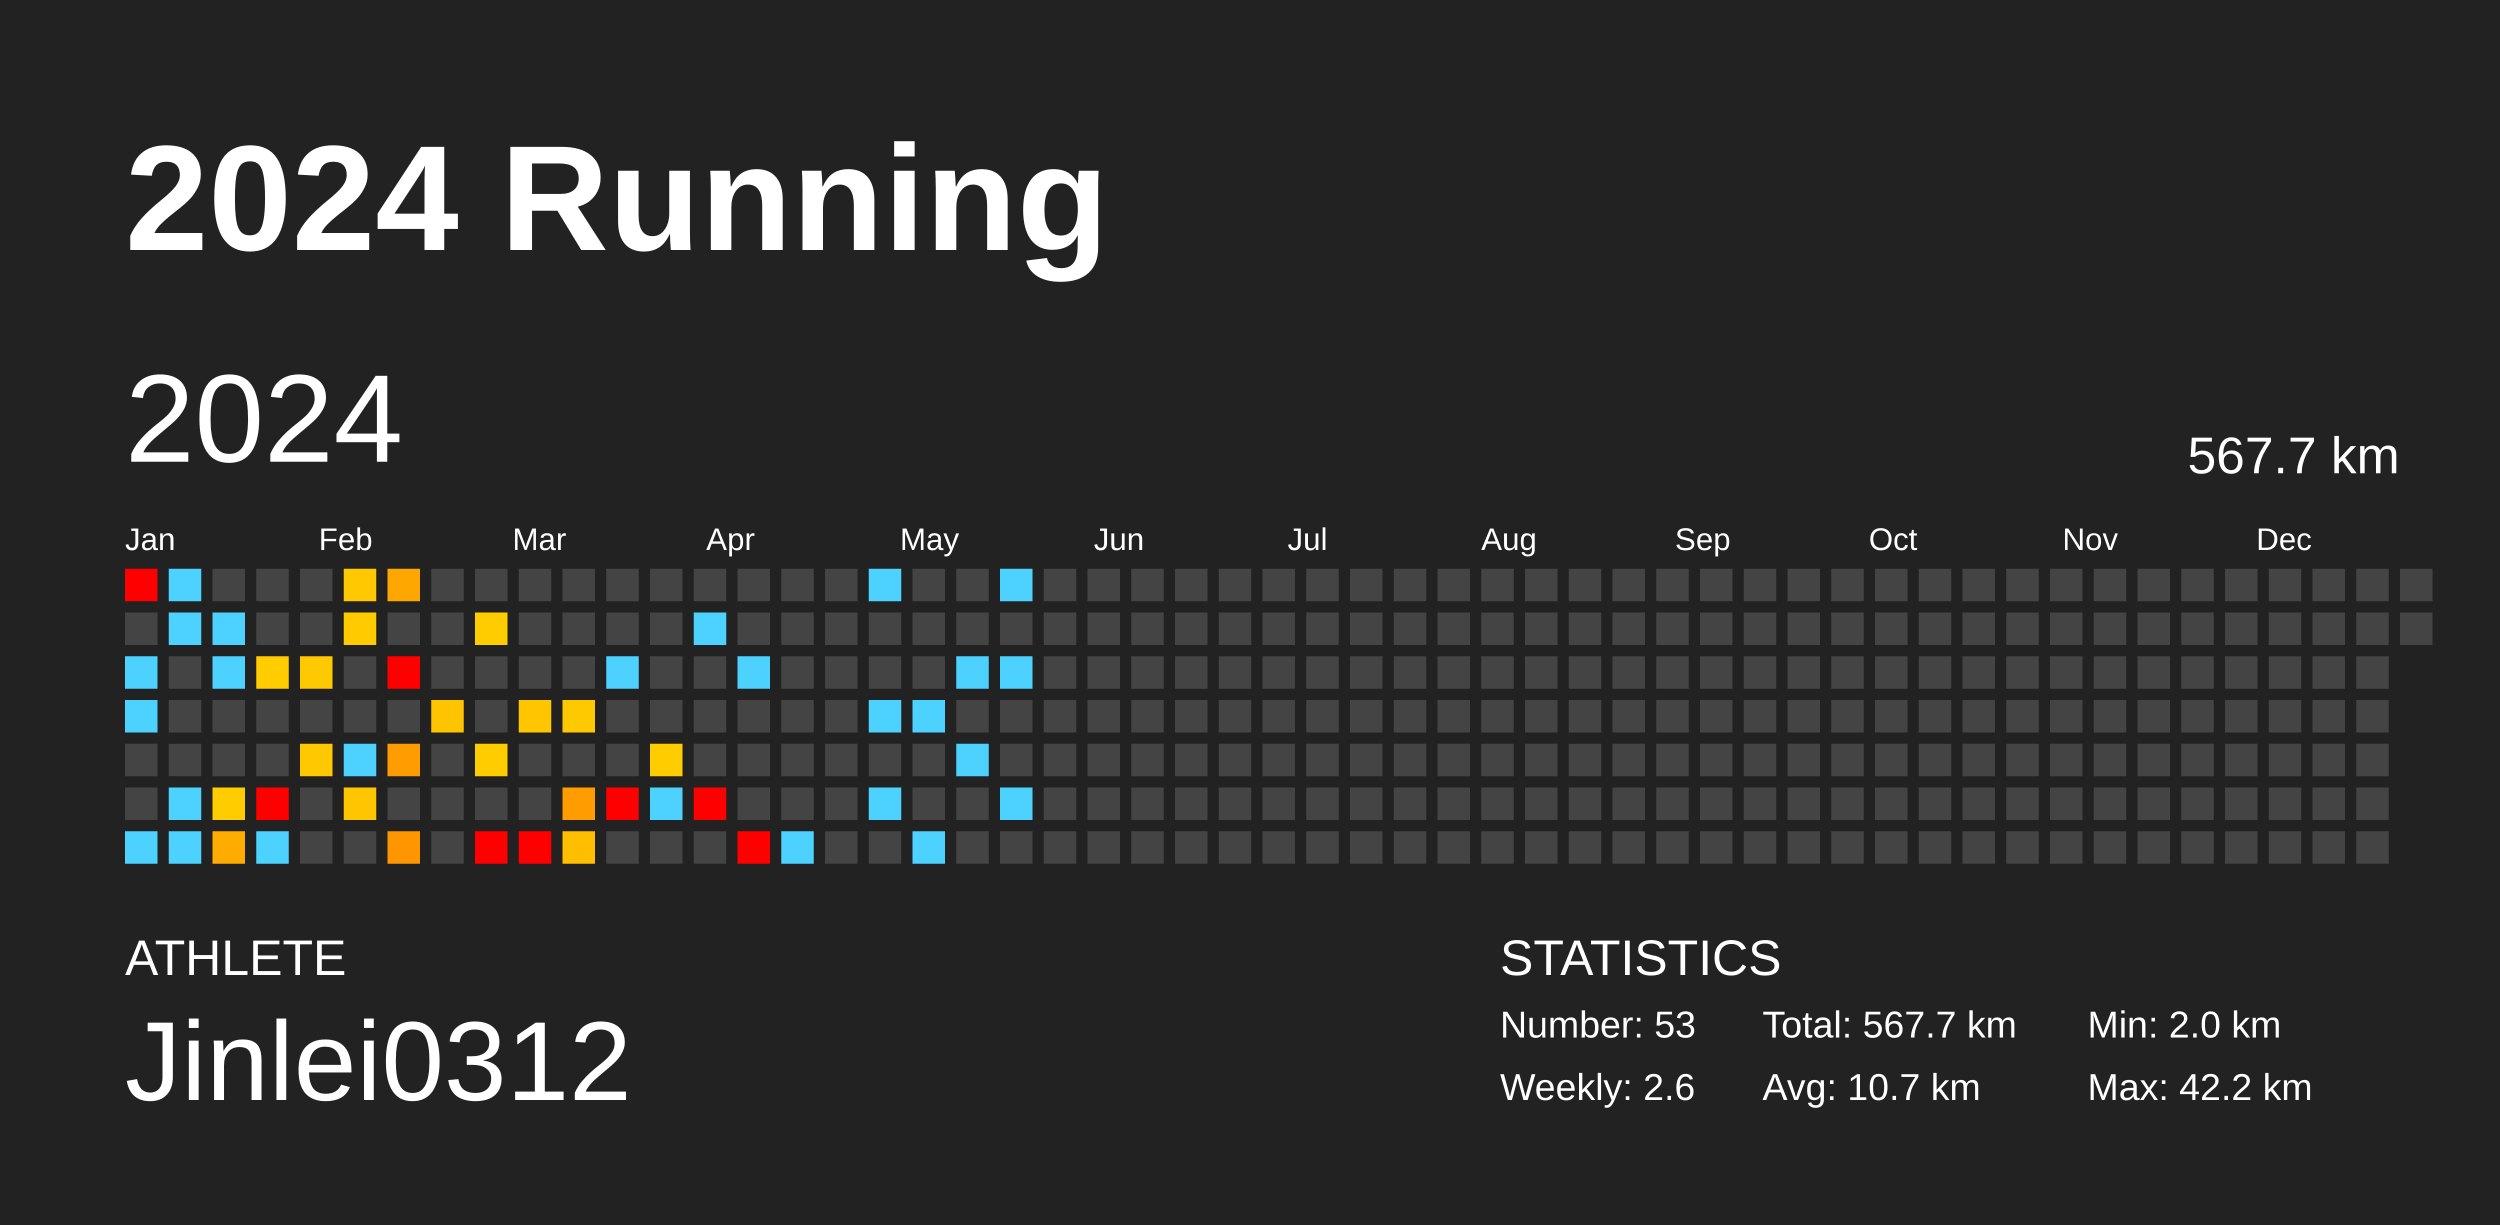
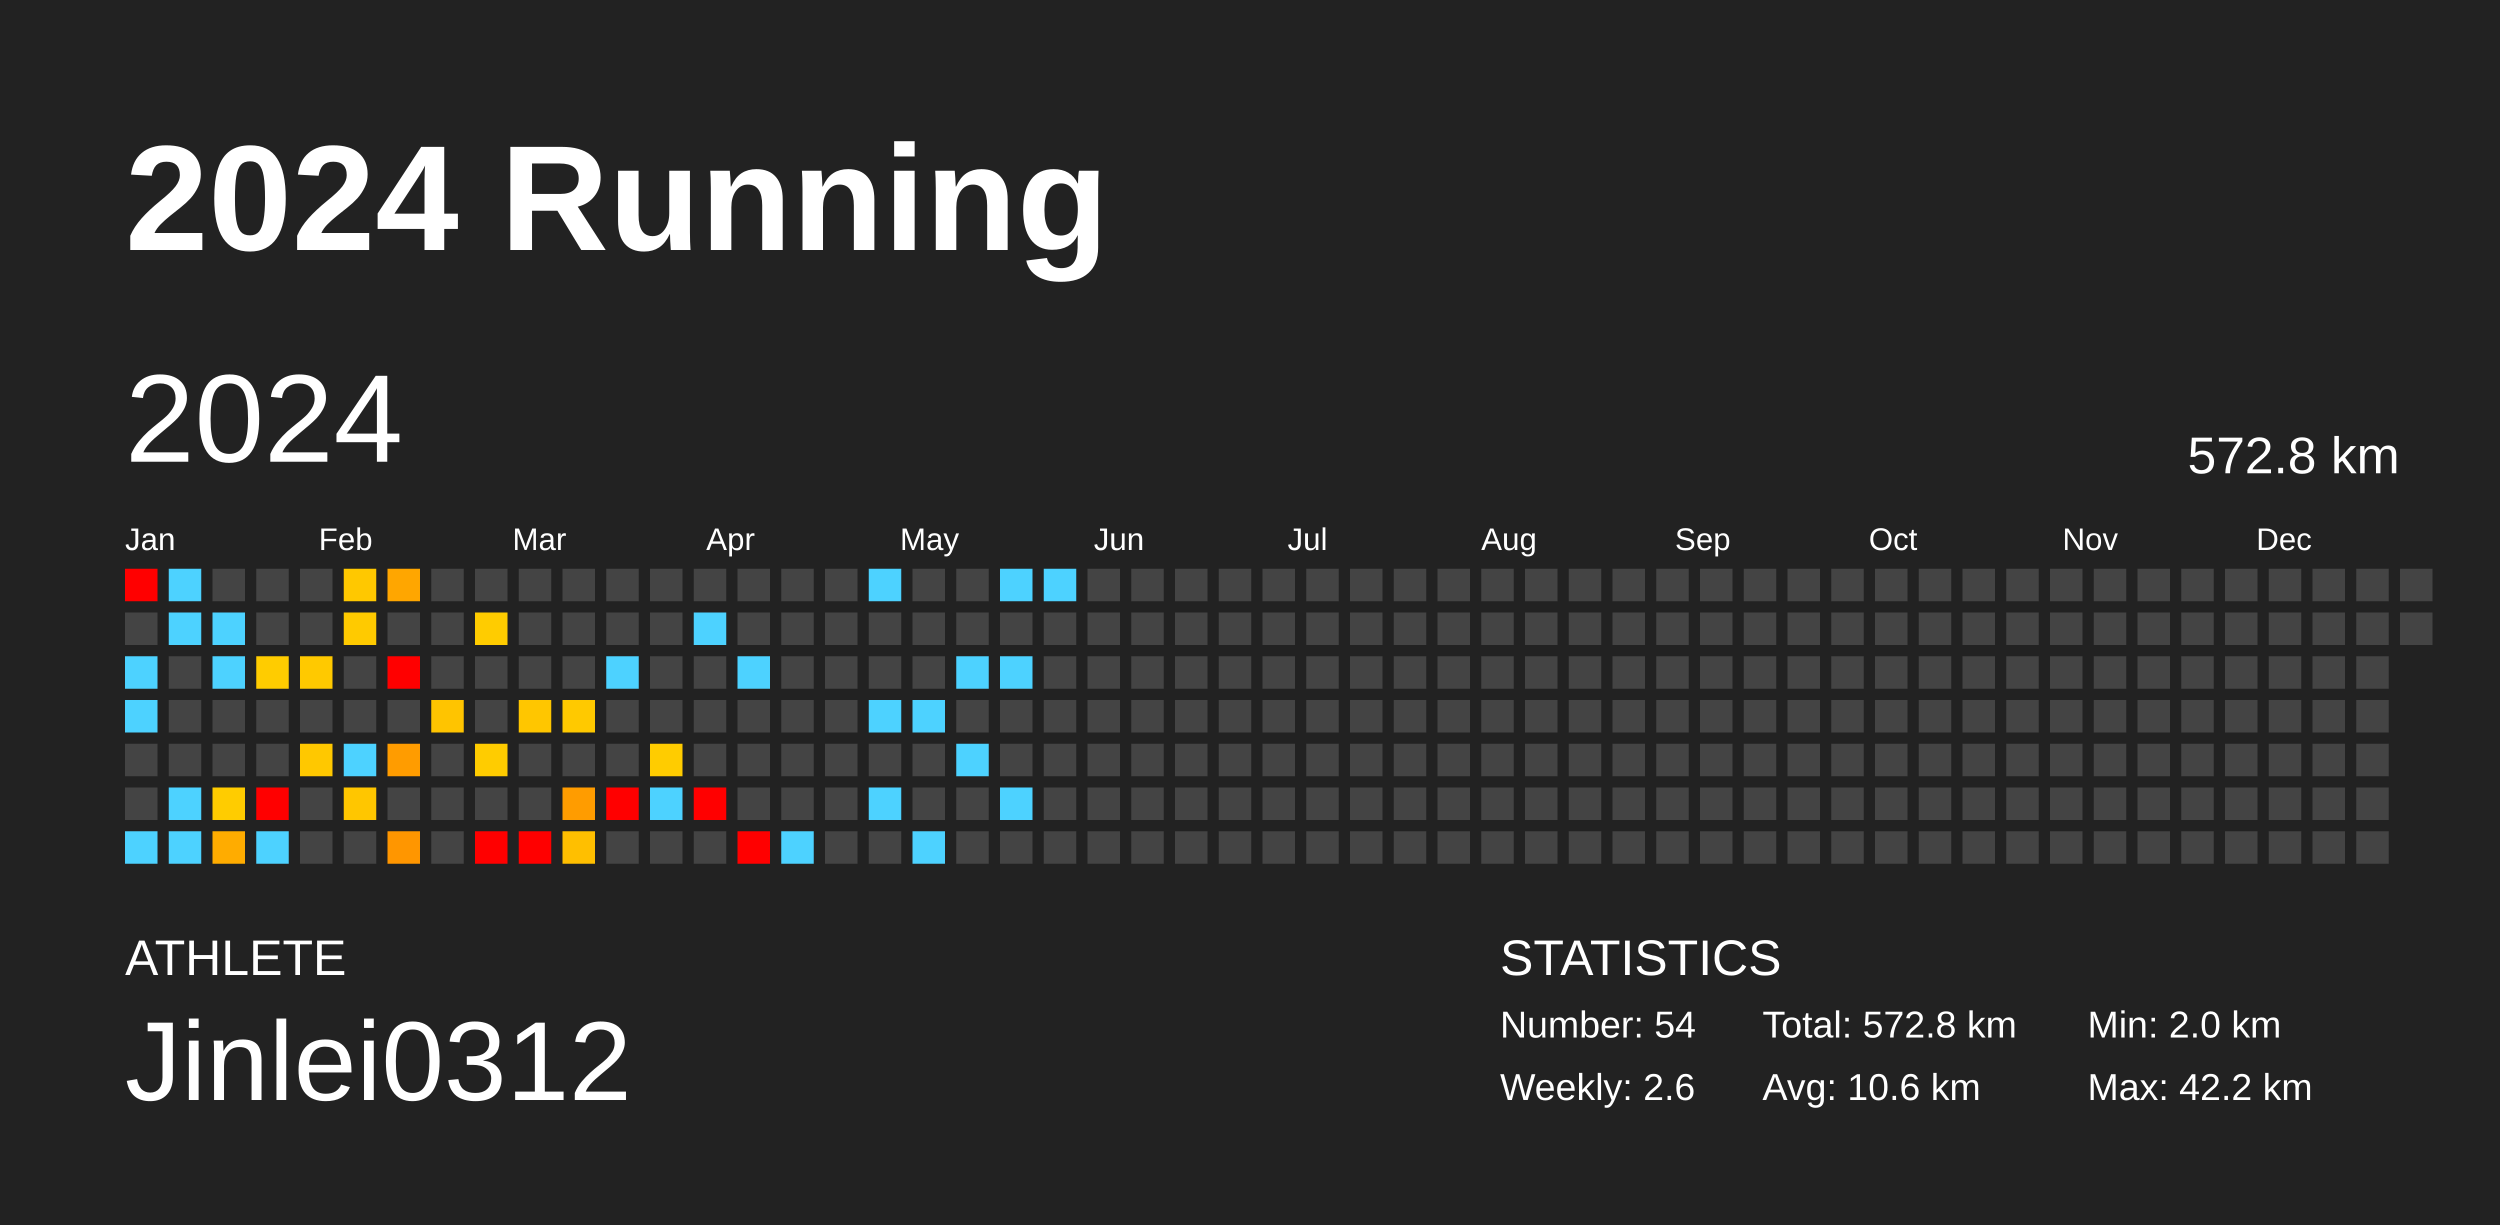
<svg xmlns="http://www.w3.org/2000/svg" baseProfile="full" height="98mm" version="1.1" viewBox="0,0,200,98" width="200mm">
  <defs />
  <rect fill="#222222" height="98" width="200" x="0" y="0" />
  <text fill="#FFFFFF" style="font-size:12px; font-family:Arial; font-weight:bold;" x="10" y="20">2024 Running</text>
  <text fill="#FFFFFF" style="font-size:4px; font-family:Arial" x="10" y="78">ATHLETE</text>
  <text fill="#FFFFFF" style="font-size:9px; font-family:Arial" x="10" y="88">Jinlei0312</text>
  <text fill="#FFFFFF" style="font-size:4px; font-family:Arial" x="120" y="78">STATISTICS</text>
-   <text fill="#FFFFFF" style="font-size:3px; font-family:Arial" x="120" y="83">Number: 53</text>
+   <text fill="#FFFFFF" style="font-size:3px; font-family:Arial" x="120" y="83">Number: 54</text>
  <text fill="#FFFFFF" style="font-size:3px; font-family:Arial" x="120" y="88">Weekly: 2.6</text>
-   <text fill="#FFFFFF" style="font-size:3px; font-family:Arial" x="141" y="83">Total: 567.7 km</text>
-   <text fill="#FFFFFF" style="font-size:3px; font-family:Arial" x="141" y="88">Avg: 10.7 km</text>
+   <text fill="#FFFFFF" style="font-size:3px; font-family:Arial" x="141" y="83">Total: 572.8 km</text>
+   <text fill="#FFFFFF" style="font-size:3px; font-family:Arial" x="141" y="88">Avg: 10.6 km</text>
  <text fill="#FFFFFF" style="font-size:3px; font-family:Arial" x="167" y="83">Min: 2.0 km</text>
  <text fill="#FFFFFF" style="font-size:3px; font-family:Arial" x="167" y="88">Max: 42.2 km</text>
  <text dominant-baseline="hanging" fill="#FFFFFF" style="font-size:10.0px; font-family:Arial;" x="10" y="30">2024</text>
-   <text dominant-baseline="hanging" fill="#FFFFFF" style="font-size:4.125px; font-family:Arial;" x="175" y="35">567.7 km</text>
+   <text dominant-baseline="hanging" fill="#FFFFFF" style="font-size:4.125px; font-family:Arial;" x="175" y="35">572.8 km</text>
  <text fill="#FFFFFF" style="font-size:2.5px; font-family:Arial" x="10.0" y="44">Jan</text>
  <text fill="#FFFFFF" style="font-size:2.5px; font-family:Arial" x="25.5" y="44">Feb</text>
  <text fill="#FFFFFF" style="font-size:2.5px; font-family:Arial" x="41.0" y="44">Mar</text>
  <text fill="#FFFFFF" style="font-size:2.5px; font-family:Arial" x="56.5" y="44">Apr</text>
  <text fill="#FFFFFF" style="font-size:2.5px; font-family:Arial" x="72.0" y="44">May</text>
  <text fill="#FFFFFF" style="font-size:2.5px; font-family:Arial" x="87.5" y="44">Jun</text>
  <text fill="#FFFFFF" style="font-size:2.5px; font-family:Arial" x="103.0" y="44">Jul</text>
  <text fill="#FFFFFF" style="font-size:2.5px; font-family:Arial" x="118.5" y="44">Aug</text>
  <text fill="#FFFFFF" style="font-size:2.5px; font-family:Arial" x="134.0" y="44">Sep</text>
  <text fill="#FFFFFF" style="font-size:2.5px; font-family:Arial" x="149.5" y="44">Oct</text>
  <text fill="#FFFFFF" style="font-size:2.5px; font-family:Arial" x="165.0" y="44">Nov</text>
  <text fill="#FFFFFF" style="font-size:2.5px; font-family:Arial" x="180.5" y="44">Dec</text>
  <rect fill="red" height="2.6" width="2.6" x="10.0" y="45.5" />
  <rect fill="#444444" height="2.6" width="2.6" x="10.0" y="49.0" />
  <rect fill="#4dd2ff" height="2.6" width="2.6" x="10.0" y="52.5" />
  <rect fill="#4dd2ff" height="2.6" width="2.6" x="10.0" y="56.0" />
  <rect fill="#444444" height="2.6" width="2.6" x="10.0" y="59.5" />
  <rect fill="#444444" height="2.6" width="2.6" x="10.0" y="63.0" />
  <rect fill="#4dd2ff" height="2.6" width="2.6" x="10.0" y="66.5" />
  <rect fill="#4dd2ff" height="2.6" width="2.6" x="13.5" y="45.5" />
  <rect fill="#4dd2ff" height="2.6" width="2.6" x="13.5" y="49.0" />
  <rect fill="#444444" height="2.6" width="2.6" x="13.5" y="52.5" />
  <rect fill="#444444" height="2.6" width="2.6" x="13.5" y="56.0" />
  <rect fill="#444444" height="2.6" width="2.6" x="13.5" y="59.5" />
  <rect fill="#4dd2ff" height="2.6" width="2.6" x="13.5" y="63.0" />
  <rect fill="#4dd2ff" height="2.6" width="2.6" x="13.5" y="66.5" />
  <rect fill="#444444" height="2.6" width="2.6" x="17.0" y="45.5" />
  <rect fill="#4dd2ff" height="2.6" width="2.6" x="17.0" y="49.0" />
  <rect fill="#4dd2ff" height="2.6" width="2.6" x="17.0" y="52.5" />
  <rect fill="#444444" height="2.6" width="2.6" x="17.0" y="56.0" />
  <rect fill="#444444" height="2.6" width="2.6" x="17.0" y="59.5" />
  <rect fill="#ffcc00" height="2.6" width="2.6" x="17.0" y="63.0" />
  <rect fill="#ffac00" height="2.6" width="2.6" x="17.0" y="66.5" />
  <rect fill="#444444" height="2.6" width="2.6" x="20.5" y="45.5" />
  <rect fill="#444444" height="2.6" width="2.6" x="20.5" y="49.0" />
  <rect fill="#ffcc00" height="2.6" width="2.6" x="20.5" y="52.5" />
  <rect fill="#444444" height="2.6" width="2.6" x="20.5" y="56.0" />
  <rect fill="#444444" height="2.6" width="2.6" x="20.5" y="59.5" />
  <rect fill="red" height="2.6" width="2.6" x="20.5" y="63.0" />
  <rect fill="#4dd2ff" height="2.6" width="2.6" x="20.5" y="66.5" />
  <rect fill="#444444" height="2.6" width="2.6" x="24.0" y="45.5" />
  <rect fill="#444444" height="2.6" width="2.6" x="24.0" y="49.0" />
  <rect fill="#ffc900" height="2.6" width="2.6" x="24.0" y="52.5" />
  <rect fill="#444444" height="2.6" width="2.6" x="24.0" y="56.0" />
  <rect fill="#ffc800" height="2.6" width="2.6" x="24.0" y="59.5" />
  <rect fill="#444444" height="2.6" width="2.6" x="24.0" y="63.0" />
  <rect fill="#444444" height="2.6" width="2.6" x="24.0" y="66.5" />
  <rect fill="#ffc800" height="2.6" width="2.6" x="27.5" y="45.5" />
  <rect fill="#ffca00" height="2.6" width="2.6" x="27.5" y="49.0" />
  <rect fill="#444444" height="2.6" width="2.6" x="27.5" y="52.5" />
  <rect fill="#444444" height="2.6" width="2.6" x="27.5" y="56.0" />
  <rect fill="#4dd2ff" height="2.6" width="2.6" x="27.5" y="59.5" />
  <rect fill="#ffc600" height="2.6" width="2.6" x="27.5" y="63.0" />
  <rect fill="#444444" height="2.6" width="2.6" x="27.5" y="66.5" />
  <rect fill="#ffa600" height="2.6" width="2.6" x="31.0" y="45.5" />
  <rect fill="#444444" height="2.6" width="2.6" x="31.0" y="49.0" />
  <rect fill="red" height="2.6" width="2.6" x="31.0" y="52.5" />
  <rect fill="#444444" height="2.6" width="2.6" x="31.0" y="56.0" />
  <rect fill="#ff9c00" height="2.6" width="2.6" x="31.0" y="59.5" />
  <rect fill="#444444" height="2.6" width="2.6" x="31.0" y="63.0" />
  <rect fill="#ff9600" height="2.6" width="2.6" x="31.0" y="66.5" />
  <rect fill="#444444" height="2.6" width="2.6" x="34.5" y="45.5" />
  <rect fill="#444444" height="2.6" width="2.6" x="34.5" y="49.0" />
  <rect fill="#444444" height="2.6" width="2.6" x="34.5" y="52.5" />
  <rect fill="#ffc400" height="2.6" width="2.6" x="34.5" y="56.0" />
  <rect fill="#444444" height="2.6" width="2.6" x="34.5" y="59.5" />
  <rect fill="#444444" height="2.6" width="2.6" x="34.5" y="63.0" />
  <rect fill="#444444" height="2.6" width="2.6" x="34.5" y="66.5" />
  <rect fill="#444444" height="2.6" width="2.6" x="38.0" y="45.5" />
  <rect fill="#ffcc00" height="2.6" width="2.6" x="38.0" y="49.0" />
  <rect fill="#444444" height="2.6" width="2.6" x="38.0" y="52.5" />
  <rect fill="#444444" height="2.6" width="2.6" x="38.0" y="56.0" />
  <rect fill="#ffcc00" height="2.6" width="2.6" x="38.0" y="59.5" />
  <rect fill="#444444" height="2.6" width="2.6" x="38.0" y="63.0" />
  <rect fill="red" height="2.6" width="2.6" x="38.0" y="66.5" />
  <rect fill="#444444" height="2.6" width="2.6" x="41.5" y="45.5" />
  <rect fill="#444444" height="2.6" width="2.6" x="41.5" y="49.0" />
  <rect fill="#444444" height="2.6" width="2.6" x="41.5" y="52.5" />
  <rect fill="#ffc600" height="2.6" width="2.6" x="41.5" y="56.0" />
  <rect fill="#444444" height="2.6" width="2.6" x="41.5" y="59.5" />
  <rect fill="#444444" height="2.6" width="2.6" x="41.5" y="63.0" />
  <rect fill="red" height="2.6" width="2.6" x="41.5" y="66.5" />
  <rect fill="#444444" height="2.6" width="2.6" x="45.0" y="45.5" />
  <rect fill="#444444" height="2.6" width="2.6" x="45.0" y="49.0" />
  <rect fill="#444444" height="2.6" width="2.6" x="45.0" y="52.5" />
  <rect fill="#ffc900" height="2.6" width="2.6" x="45.0" y="56.0" />
  <rect fill="#444444" height="2.6" width="2.6" x="45.0" y="59.5" />
  <rect fill="#ff9c00" height="2.6" width="2.6" x="45.0" y="63.0" />
  <rect fill="#ffbf00" height="2.6" width="2.6" x="45.0" y="66.5" />
  <rect fill="#444444" height="2.6" width="2.6" x="48.5" y="45.5" />
  <rect fill="#444444" height="2.6" width="2.6" x="48.5" y="49.0" />
  <rect fill="#4dd2ff" height="2.6" width="2.6" x="48.5" y="52.5" />
  <rect fill="#444444" height="2.6" width="2.6" x="48.5" y="56.0" />
  <rect fill="#444444" height="2.6" width="2.6" x="48.5" y="59.5" />
  <rect fill="red" height="2.6" width="2.6" x="48.5" y="63.0" />
  <rect fill="#444444" height="2.6" width="2.6" x="48.5" y="66.5" />
  <rect fill="#444444" height="2.6" width="2.6" x="52.0" y="45.5" />
  <rect fill="#444444" height="2.6" width="2.6" x="52.0" y="49.0" />
  <rect fill="#444444" height="2.6" width="2.6" x="52.0" y="52.5" />
  <rect fill="#444444" height="2.6" width="2.6" x="52.0" y="56.0" />
  <rect fill="#ffcc00" height="2.6" width="2.6" x="52.0" y="59.5" />
  <rect fill="#4dd2ff" height="2.6" width="2.6" x="52.0" y="63.0" />
  <rect fill="#444444" height="2.6" width="2.6" x="52.0" y="66.5" />
  <rect fill="#444444" height="2.6" width="2.6" x="55.5" y="45.5" />
  <rect fill="#4dd2ff" height="2.6" width="2.6" x="55.5" y="49.0" />
  <rect fill="#444444" height="2.6" width="2.6" x="55.5" y="52.5" />
  <rect fill="#444444" height="2.6" width="2.6" x="55.5" y="56.0" />
  <rect fill="#444444" height="2.6" width="2.6" x="55.5" y="59.5" />
  <rect fill="red" height="2.6" width="2.6" x="55.5" y="63.0" />
  <rect fill="#444444" height="2.6" width="2.6" x="55.5" y="66.5" />
  <rect fill="#444444" height="2.6" width="2.6" x="59.0" y="45.5" />
  <rect fill="#444444" height="2.6" width="2.6" x="59.0" y="49.0" />
  <rect fill="#4dd2ff" height="2.6" width="2.6" x="59.0" y="52.5" />
  <rect fill="#444444" height="2.6" width="2.6" x="59.0" y="56.0" />
  <rect fill="#444444" height="2.6" width="2.6" x="59.0" y="59.5" />
  <rect fill="#444444" height="2.6" width="2.6" x="59.0" y="63.0" />
  <rect fill="red" height="2.6" width="2.6" x="59.0" y="66.5" />
  <rect fill="#444444" height="2.6" width="2.6" x="62.5" y="45.5" />
  <rect fill="#444444" height="2.6" width="2.6" x="62.5" y="49.0" />
  <rect fill="#444444" height="2.6" width="2.6" x="62.5" y="52.5" />
  <rect fill="#444444" height="2.6" width="2.6" x="62.5" y="56.0" />
  <rect fill="#444444" height="2.6" width="2.6" x="62.5" y="59.5" />
  <rect fill="#444444" height="2.6" width="2.6" x="62.5" y="63.0" />
  <rect fill="#4dd2ff" height="2.6" width="2.6" x="62.5" y="66.5" />
  <rect fill="#444444" height="2.6" width="2.6" x="66.0" y="45.5" />
  <rect fill="#444444" height="2.6" width="2.6" x="66.0" y="49.0" />
  <rect fill="#444444" height="2.6" width="2.6" x="66.0" y="52.5" />
  <rect fill="#444444" height="2.6" width="2.6" x="66.0" y="56.0" />
  <rect fill="#444444" height="2.6" width="2.6" x="66.0" y="59.5" />
  <rect fill="#444444" height="2.6" width="2.6" x="66.0" y="63.0" />
  <rect fill="#444444" height="2.6" width="2.6" x="66.0" y="66.5" />
  <rect fill="#4dd2ff" height="2.6" width="2.6" x="69.5" y="45.5" />
  <rect fill="#444444" height="2.6" width="2.6" x="69.5" y="49.0" />
  <rect fill="#444444" height="2.6" width="2.6" x="69.5" y="52.5" />
  <rect fill="#4dd2ff" height="2.6" width="2.6" x="69.5" y="56.0" />
  <rect fill="#444444" height="2.6" width="2.6" x="69.5" y="59.5" />
  <rect fill="#4dd2ff" height="2.6" width="2.6" x="69.5" y="63.0" />
  <rect fill="#444444" height="2.6" width="2.6" x="69.5" y="66.5" />
  <rect fill="#444444" height="2.6" width="2.6" x="73.0" y="45.5" />
  <rect fill="#444444" height="2.6" width="2.6" x="73.0" y="49.0" />
  <rect fill="#444444" height="2.6" width="2.6" x="73.0" y="52.5" />
  <rect fill="#4dd2ff" height="2.6" width="2.6" x="73.0" y="56.0" />
  <rect fill="#444444" height="2.6" width="2.6" x="73.0" y="59.5" />
  <rect fill="#444444" height="2.6" width="2.6" x="73.0" y="63.0" />
  <rect fill="#4dd2ff" height="2.6" width="2.6" x="73.0" y="66.5" />
  <rect fill="#444444" height="2.6" width="2.6" x="76.5" y="45.5" />
  <rect fill="#444444" height="2.6" width="2.6" x="76.5" y="49.0" />
  <rect fill="#4dd2ff" height="2.6" width="2.6" x="76.5" y="52.5" />
  <rect fill="#444444" height="2.6" width="2.6" x="76.5" y="56.0" />
  <rect fill="#4dd2ff" height="2.6" width="2.6" x="76.5" y="59.5" />
  <rect fill="#444444" height="2.6" width="2.6" x="76.5" y="63.0" />
  <rect fill="#444444" height="2.6" width="2.6" x="76.5" y="66.5" />
  <rect fill="#4dd2ff" height="2.6" width="2.6" x="80.0" y="45.5" />
  <rect fill="#444444" height="2.6" width="2.6" x="80.0" y="49.0" />
  <rect fill="#4dd2ff" height="2.6" width="2.6" x="80.0" y="52.5" />
  <rect fill="#444444" height="2.6" width="2.6" x="80.0" y="56.0" />
  <rect fill="#444444" height="2.6" width="2.6" x="80.0" y="59.5" />
  <rect fill="#4dd2ff" height="2.6" width="2.6" x="80.0" y="63.0" />
  <rect fill="#444444" height="2.6" width="2.6" x="80.0" y="66.5" />
-   <rect fill="#444444" height="2.6" width="2.6" x="83.5" y="45.5" />
+   <rect fill="#4dd2ff" height="2.6" width="2.6" x="83.5" y="45.5" />
  <rect fill="#444444" height="2.6" width="2.6" x="83.5" y="49.0" />
  <rect fill="#444444" height="2.6" width="2.6" x="83.5" y="52.5" />
  <rect fill="#444444" height="2.6" width="2.6" x="83.5" y="56.0" />
  <rect fill="#444444" height="2.6" width="2.6" x="83.5" y="59.5" />
  <rect fill="#444444" height="2.6" width="2.6" x="83.5" y="63.0" />
  <rect fill="#444444" height="2.6" width="2.6" x="83.5" y="66.5" />
  <rect fill="#444444" height="2.6" width="2.6" x="87.0" y="45.5" />
  <rect fill="#444444" height="2.6" width="2.6" x="87.0" y="49.0" />
  <rect fill="#444444" height="2.6" width="2.6" x="87.0" y="52.5" />
  <rect fill="#444444" height="2.6" width="2.6" x="87.0" y="56.0" />
  <rect fill="#444444" height="2.6" width="2.6" x="87.0" y="59.5" />
  <rect fill="#444444" height="2.6" width="2.6" x="87.0" y="63.0" />
  <rect fill="#444444" height="2.6" width="2.6" x="87.0" y="66.5" />
  <rect fill="#444444" height="2.6" width="2.6" x="90.5" y="45.5" />
  <rect fill="#444444" height="2.6" width="2.6" x="90.5" y="49.0" />
  <rect fill="#444444" height="2.6" width="2.6" x="90.5" y="52.5" />
  <rect fill="#444444" height="2.6" width="2.6" x="90.5" y="56.0" />
  <rect fill="#444444" height="2.6" width="2.6" x="90.5" y="59.5" />
  <rect fill="#444444" height="2.6" width="2.6" x="90.5" y="63.0" />
  <rect fill="#444444" height="2.6" width="2.6" x="90.5" y="66.5" />
  <rect fill="#444444" height="2.6" width="2.6" x="94.0" y="45.5" />
  <rect fill="#444444" height="2.6" width="2.6" x="94.0" y="49.0" />
  <rect fill="#444444" height="2.6" width="2.6" x="94.0" y="52.5" />
  <rect fill="#444444" height="2.6" width="2.6" x="94.0" y="56.0" />
  <rect fill="#444444" height="2.6" width="2.6" x="94.0" y="59.5" />
  <rect fill="#444444" height="2.6" width="2.6" x="94.0" y="63.0" />
  <rect fill="#444444" height="2.6" width="2.6" x="94.0" y="66.5" />
  <rect fill="#444444" height="2.6" width="2.6" x="97.5" y="45.5" />
  <rect fill="#444444" height="2.6" width="2.6" x="97.5" y="49.0" />
  <rect fill="#444444" height="2.6" width="2.6" x="97.5" y="52.5" />
  <rect fill="#444444" height="2.6" width="2.6" x="97.5" y="56.0" />
  <rect fill="#444444" height="2.6" width="2.6" x="97.5" y="59.5" />
  <rect fill="#444444" height="2.6" width="2.6" x="97.5" y="63.0" />
  <rect fill="#444444" height="2.6" width="2.6" x="97.5" y="66.5" />
  <rect fill="#444444" height="2.6" width="2.6" x="101.0" y="45.5" />
  <rect fill="#444444" height="2.6" width="2.6" x="101.0" y="49.0" />
  <rect fill="#444444" height="2.6" width="2.6" x="101.0" y="52.5" />
  <rect fill="#444444" height="2.6" width="2.6" x="101.0" y="56.0" />
  <rect fill="#444444" height="2.6" width="2.6" x="101.0" y="59.5" />
  <rect fill="#444444" height="2.6" width="2.6" x="101.0" y="63.0" />
  <rect fill="#444444" height="2.6" width="2.6" x="101.0" y="66.5" />
  <rect fill="#444444" height="2.6" width="2.6" x="104.5" y="45.5" />
  <rect fill="#444444" height="2.6" width="2.6" x="104.5" y="49.0" />
  <rect fill="#444444" height="2.6" width="2.6" x="104.5" y="52.5" />
  <rect fill="#444444" height="2.6" width="2.6" x="104.5" y="56.0" />
  <rect fill="#444444" height="2.6" width="2.6" x="104.5" y="59.5" />
  <rect fill="#444444" height="2.6" width="2.6" x="104.5" y="63.0" />
  <rect fill="#444444" height="2.6" width="2.6" x="104.5" y="66.5" />
  <rect fill="#444444" height="2.6" width="2.6" x="108.0" y="45.5" />
  <rect fill="#444444" height="2.6" width="2.6" x="108.0" y="49.0" />
  <rect fill="#444444" height="2.6" width="2.6" x="108.0" y="52.5" />
  <rect fill="#444444" height="2.6" width="2.6" x="108.0" y="56.0" />
  <rect fill="#444444" height="2.6" width="2.6" x="108.0" y="59.5" />
  <rect fill="#444444" height="2.6" width="2.6" x="108.0" y="63.0" />
  <rect fill="#444444" height="2.6" width="2.6" x="108.0" y="66.5" />
  <rect fill="#444444" height="2.6" width="2.6" x="111.5" y="45.5" />
  <rect fill="#444444" height="2.6" width="2.6" x="111.5" y="49.0" />
  <rect fill="#444444" height="2.6" width="2.6" x="111.5" y="52.5" />
  <rect fill="#444444" height="2.6" width="2.6" x="111.5" y="56.0" />
  <rect fill="#444444" height="2.6" width="2.6" x="111.5" y="59.5" />
  <rect fill="#444444" height="2.6" width="2.6" x="111.5" y="63.0" />
  <rect fill="#444444" height="2.6" width="2.6" x="111.5" y="66.5" />
  <rect fill="#444444" height="2.6" width="2.6" x="115.0" y="45.5" />
  <rect fill="#444444" height="2.6" width="2.6" x="115.0" y="49.0" />
  <rect fill="#444444" height="2.6" width="2.6" x="115.0" y="52.5" />
  <rect fill="#444444" height="2.6" width="2.6" x="115.0" y="56.0" />
  <rect fill="#444444" height="2.6" width="2.6" x="115.0" y="59.5" />
  <rect fill="#444444" height="2.6" width="2.6" x="115.0" y="63.0" />
  <rect fill="#444444" height="2.6" width="2.6" x="115.0" y="66.5" />
  <rect fill="#444444" height="2.6" width="2.6" x="118.5" y="45.5" />
  <rect fill="#444444" height="2.6" width="2.6" x="118.5" y="49.0" />
  <rect fill="#444444" height="2.6" width="2.6" x="118.5" y="52.5" />
  <rect fill="#444444" height="2.6" width="2.6" x="118.5" y="56.0" />
  <rect fill="#444444" height="2.6" width="2.6" x="118.5" y="59.5" />
  <rect fill="#444444" height="2.6" width="2.6" x="118.5" y="63.0" />
  <rect fill="#444444" height="2.6" width="2.6" x="118.5" y="66.5" />
  <rect fill="#444444" height="2.6" width="2.6" x="122.0" y="45.5" />
  <rect fill="#444444" height="2.6" width="2.6" x="122.0" y="49.0" />
  <rect fill="#444444" height="2.6" width="2.6" x="122.0" y="52.5" />
  <rect fill="#444444" height="2.6" width="2.6" x="122.0" y="56.0" />
  <rect fill="#444444" height="2.6" width="2.6" x="122.0" y="59.5" />
  <rect fill="#444444" height="2.6" width="2.6" x="122.0" y="63.0" />
  <rect fill="#444444" height="2.6" width="2.6" x="122.0" y="66.5" />
  <rect fill="#444444" height="2.6" width="2.6" x="125.5" y="45.5" />
  <rect fill="#444444" height="2.6" width="2.6" x="125.5" y="49.0" />
  <rect fill="#444444" height="2.6" width="2.6" x="125.5" y="52.5" />
  <rect fill="#444444" height="2.6" width="2.6" x="125.5" y="56.0" />
  <rect fill="#444444" height="2.6" width="2.6" x="125.5" y="59.5" />
  <rect fill="#444444" height="2.6" width="2.6" x="125.5" y="63.0" />
  <rect fill="#444444" height="2.6" width="2.6" x="125.5" y="66.5" />
  <rect fill="#444444" height="2.6" width="2.6" x="129.0" y="45.5" />
  <rect fill="#444444" height="2.6" width="2.6" x="129.0" y="49.0" />
  <rect fill="#444444" height="2.6" width="2.6" x="129.0" y="52.5" />
  <rect fill="#444444" height="2.6" width="2.6" x="129.0" y="56.0" />
  <rect fill="#444444" height="2.6" width="2.6" x="129.0" y="59.5" />
  <rect fill="#444444" height="2.6" width="2.6" x="129.0" y="63.0" />
  <rect fill="#444444" height="2.6" width="2.6" x="129.0" y="66.5" />
  <rect fill="#444444" height="2.6" width="2.6" x="132.5" y="45.5" />
  <rect fill="#444444" height="2.6" width="2.6" x="132.5" y="49.0" />
  <rect fill="#444444" height="2.6" width="2.6" x="132.5" y="52.5" />
  <rect fill="#444444" height="2.6" width="2.6" x="132.5" y="56.0" />
  <rect fill="#444444" height="2.6" width="2.6" x="132.5" y="59.5" />
  <rect fill="#444444" height="2.6" width="2.6" x="132.5" y="63.0" />
  <rect fill="#444444" height="2.6" width="2.6" x="132.5" y="66.5" />
  <rect fill="#444444" height="2.6" width="2.6" x="136.0" y="45.5" />
  <rect fill="#444444" height="2.6" width="2.6" x="136.0" y="49.0" />
  <rect fill="#444444" height="2.6" width="2.6" x="136.0" y="52.5" />
  <rect fill="#444444" height="2.6" width="2.6" x="136.0" y="56.0" />
  <rect fill="#444444" height="2.6" width="2.6" x="136.0" y="59.5" />
  <rect fill="#444444" height="2.6" width="2.6" x="136.0" y="63.0" />
  <rect fill="#444444" height="2.6" width="2.6" x="136.0" y="66.5" />
  <rect fill="#444444" height="2.6" width="2.6" x="139.5" y="45.5" />
  <rect fill="#444444" height="2.6" width="2.6" x="139.5" y="49.0" />
  <rect fill="#444444" height="2.6" width="2.6" x="139.5" y="52.5" />
  <rect fill="#444444" height="2.6" width="2.6" x="139.5" y="56.0" />
  <rect fill="#444444" height="2.6" width="2.6" x="139.5" y="59.5" />
  <rect fill="#444444" height="2.6" width="2.6" x="139.5" y="63.0" />
  <rect fill="#444444" height="2.6" width="2.6" x="139.5" y="66.5" />
  <rect fill="#444444" height="2.6" width="2.6" x="143.0" y="45.5" />
  <rect fill="#444444" height="2.6" width="2.6" x="143.0" y="49.0" />
  <rect fill="#444444" height="2.6" width="2.6" x="143.0" y="52.5" />
  <rect fill="#444444" height="2.6" width="2.6" x="143.0" y="56.0" />
  <rect fill="#444444" height="2.6" width="2.6" x="143.0" y="59.5" />
  <rect fill="#444444" height="2.6" width="2.6" x="143.0" y="63.0" />
  <rect fill="#444444" height="2.6" width="2.6" x="143.0" y="66.5" />
  <rect fill="#444444" height="2.6" width="2.6" x="146.5" y="45.5" />
  <rect fill="#444444" height="2.6" width="2.6" x="146.5" y="49.0" />
  <rect fill="#444444" height="2.6" width="2.6" x="146.5" y="52.5" />
  <rect fill="#444444" height="2.6" width="2.6" x="146.5" y="56.0" />
  <rect fill="#444444" height="2.6" width="2.6" x="146.5" y="59.5" />
  <rect fill="#444444" height="2.6" width="2.6" x="146.5" y="63.0" />
  <rect fill="#444444" height="2.6" width="2.6" x="146.5" y="66.5" />
  <rect fill="#444444" height="2.6" width="2.6" x="150.0" y="45.5" />
  <rect fill="#444444" height="2.6" width="2.6" x="150.0" y="49.0" />
  <rect fill="#444444" height="2.6" width="2.6" x="150.0" y="52.5" />
  <rect fill="#444444" height="2.6" width="2.6" x="150.0" y="56.0" />
  <rect fill="#444444" height="2.6" width="2.6" x="150.0" y="59.5" />
  <rect fill="#444444" height="2.6" width="2.6" x="150.0" y="63.0" />
  <rect fill="#444444" height="2.6" width="2.6" x="150.0" y="66.5" />
  <rect fill="#444444" height="2.6" width="2.6" x="153.5" y="45.5" />
  <rect fill="#444444" height="2.6" width="2.6" x="153.5" y="49.0" />
  <rect fill="#444444" height="2.6" width="2.6" x="153.5" y="52.5" />
  <rect fill="#444444" height="2.6" width="2.6" x="153.5" y="56.0" />
  <rect fill="#444444" height="2.6" width="2.6" x="153.5" y="59.5" />
  <rect fill="#444444" height="2.6" width="2.6" x="153.5" y="63.0" />
  <rect fill="#444444" height="2.6" width="2.6" x="153.5" y="66.5" />
  <rect fill="#444444" height="2.6" width="2.6" x="157.0" y="45.5" />
  <rect fill="#444444" height="2.6" width="2.6" x="157.0" y="49.0" />
  <rect fill="#444444" height="2.6" width="2.6" x="157.0" y="52.5" />
  <rect fill="#444444" height="2.6" width="2.6" x="157.0" y="56.0" />
  <rect fill="#444444" height="2.6" width="2.6" x="157.0" y="59.5" />
  <rect fill="#444444" height="2.6" width="2.6" x="157.0" y="63.0" />
  <rect fill="#444444" height="2.6" width="2.6" x="157.0" y="66.5" />
  <rect fill="#444444" height="2.6" width="2.6" x="160.5" y="45.5" />
  <rect fill="#444444" height="2.6" width="2.6" x="160.5" y="49.0" />
  <rect fill="#444444" height="2.6" width="2.6" x="160.5" y="52.5" />
  <rect fill="#444444" height="2.6" width="2.6" x="160.5" y="56.0" />
  <rect fill="#444444" height="2.6" width="2.6" x="160.5" y="59.5" />
  <rect fill="#444444" height="2.6" width="2.6" x="160.5" y="63.0" />
  <rect fill="#444444" height="2.6" width="2.6" x="160.5" y="66.5" />
  <rect fill="#444444" height="2.6" width="2.6" x="164.0" y="45.5" />
  <rect fill="#444444" height="2.6" width="2.6" x="164.0" y="49.0" />
  <rect fill="#444444" height="2.6" width="2.6" x="164.0" y="52.5" />
  <rect fill="#444444" height="2.6" width="2.6" x="164.0" y="56.0" />
  <rect fill="#444444" height="2.6" width="2.6" x="164.0" y="59.5" />
  <rect fill="#444444" height="2.6" width="2.6" x="164.0" y="63.0" />
  <rect fill="#444444" height="2.6" width="2.6" x="164.0" y="66.5" />
  <rect fill="#444444" height="2.6" width="2.6" x="167.5" y="45.5" />
  <rect fill="#444444" height="2.6" width="2.6" x="167.5" y="49.0" />
  <rect fill="#444444" height="2.6" width="2.6" x="167.5" y="52.5" />
  <rect fill="#444444" height="2.6" width="2.6" x="167.5" y="56.0" />
  <rect fill="#444444" height="2.6" width="2.6" x="167.5" y="59.5" />
  <rect fill="#444444" height="2.6" width="2.6" x="167.5" y="63.0" />
  <rect fill="#444444" height="2.6" width="2.6" x="167.5" y="66.5" />
  <rect fill="#444444" height="2.6" width="2.6" x="171.0" y="45.5" />
  <rect fill="#444444" height="2.6" width="2.6" x="171.0" y="49.0" />
  <rect fill="#444444" height="2.6" width="2.6" x="171.0" y="52.5" />
  <rect fill="#444444" height="2.6" width="2.6" x="171.0" y="56.0" />
  <rect fill="#444444" height="2.6" width="2.6" x="171.0" y="59.5" />
  <rect fill="#444444" height="2.6" width="2.6" x="171.0" y="63.0" />
  <rect fill="#444444" height="2.6" width="2.6" x="171.0" y="66.5" />
  <rect fill="#444444" height="2.6" width="2.6" x="174.5" y="45.5" />
  <rect fill="#444444" height="2.6" width="2.6" x="174.5" y="49.0" />
  <rect fill="#444444" height="2.6" width="2.6" x="174.5" y="52.5" />
  <rect fill="#444444" height="2.6" width="2.6" x="174.5" y="56.0" />
  <rect fill="#444444" height="2.6" width="2.6" x="174.5" y="59.5" />
  <rect fill="#444444" height="2.6" width="2.6" x="174.5" y="63.0" />
  <rect fill="#444444" height="2.6" width="2.6" x="174.5" y="66.5" />
  <rect fill="#444444" height="2.6" width="2.6" x="178.0" y="45.5" />
  <rect fill="#444444" height="2.6" width="2.6" x="178.0" y="49.0" />
  <rect fill="#444444" height="2.6" width="2.6" x="178.0" y="52.5" />
  <rect fill="#444444" height="2.6" width="2.6" x="178.0" y="56.0" />
  <rect fill="#444444" height="2.6" width="2.6" x="178.0" y="59.5" />
  <rect fill="#444444" height="2.6" width="2.6" x="178.0" y="63.0" />
  <rect fill="#444444" height="2.6" width="2.6" x="178.0" y="66.5" />
  <rect fill="#444444" height="2.6" width="2.6" x="181.5" y="45.5" />
  <rect fill="#444444" height="2.6" width="2.6" x="181.5" y="49.0" />
  <rect fill="#444444" height="2.6" width="2.6" x="181.5" y="52.5" />
  <rect fill="#444444" height="2.6" width="2.6" x="181.5" y="56.0" />
  <rect fill="#444444" height="2.6" width="2.6" x="181.5" y="59.5" />
  <rect fill="#444444" height="2.6" width="2.6" x="181.5" y="63.0" />
  <rect fill="#444444" height="2.6" width="2.6" x="181.5" y="66.5" />
  <rect fill="#444444" height="2.6" width="2.6" x="185.0" y="45.5" />
  <rect fill="#444444" height="2.6" width="2.6" x="185.0" y="49.0" />
  <rect fill="#444444" height="2.6" width="2.6" x="185.0" y="52.5" />
  <rect fill="#444444" height="2.6" width="2.6" x="185.0" y="56.0" />
  <rect fill="#444444" height="2.6" width="2.6" x="185.0" y="59.5" />
  <rect fill="#444444" height="2.6" width="2.6" x="185.0" y="63.0" />
  <rect fill="#444444" height="2.6" width="2.6" x="185.0" y="66.5" />
  <rect fill="#444444" height="2.6" width="2.6" x="188.5" y="45.5" />
  <rect fill="#444444" height="2.6" width="2.6" x="188.5" y="49.0" />
  <rect fill="#444444" height="2.6" width="2.6" x="188.5" y="52.5" />
  <rect fill="#444444" height="2.6" width="2.6" x="188.5" y="56.0" />
  <rect fill="#444444" height="2.6" width="2.6" x="188.5" y="59.5" />
  <rect fill="#444444" height="2.6" width="2.6" x="188.5" y="63.0" />
  <rect fill="#444444" height="2.6" width="2.6" x="188.5" y="66.5" />
  <rect fill="#444444" height="2.6" width="2.6" x="192.0" y="45.5" />
  <rect fill="#444444" height="2.6" width="2.6" x="192.0" y="49.0" />
</svg>
